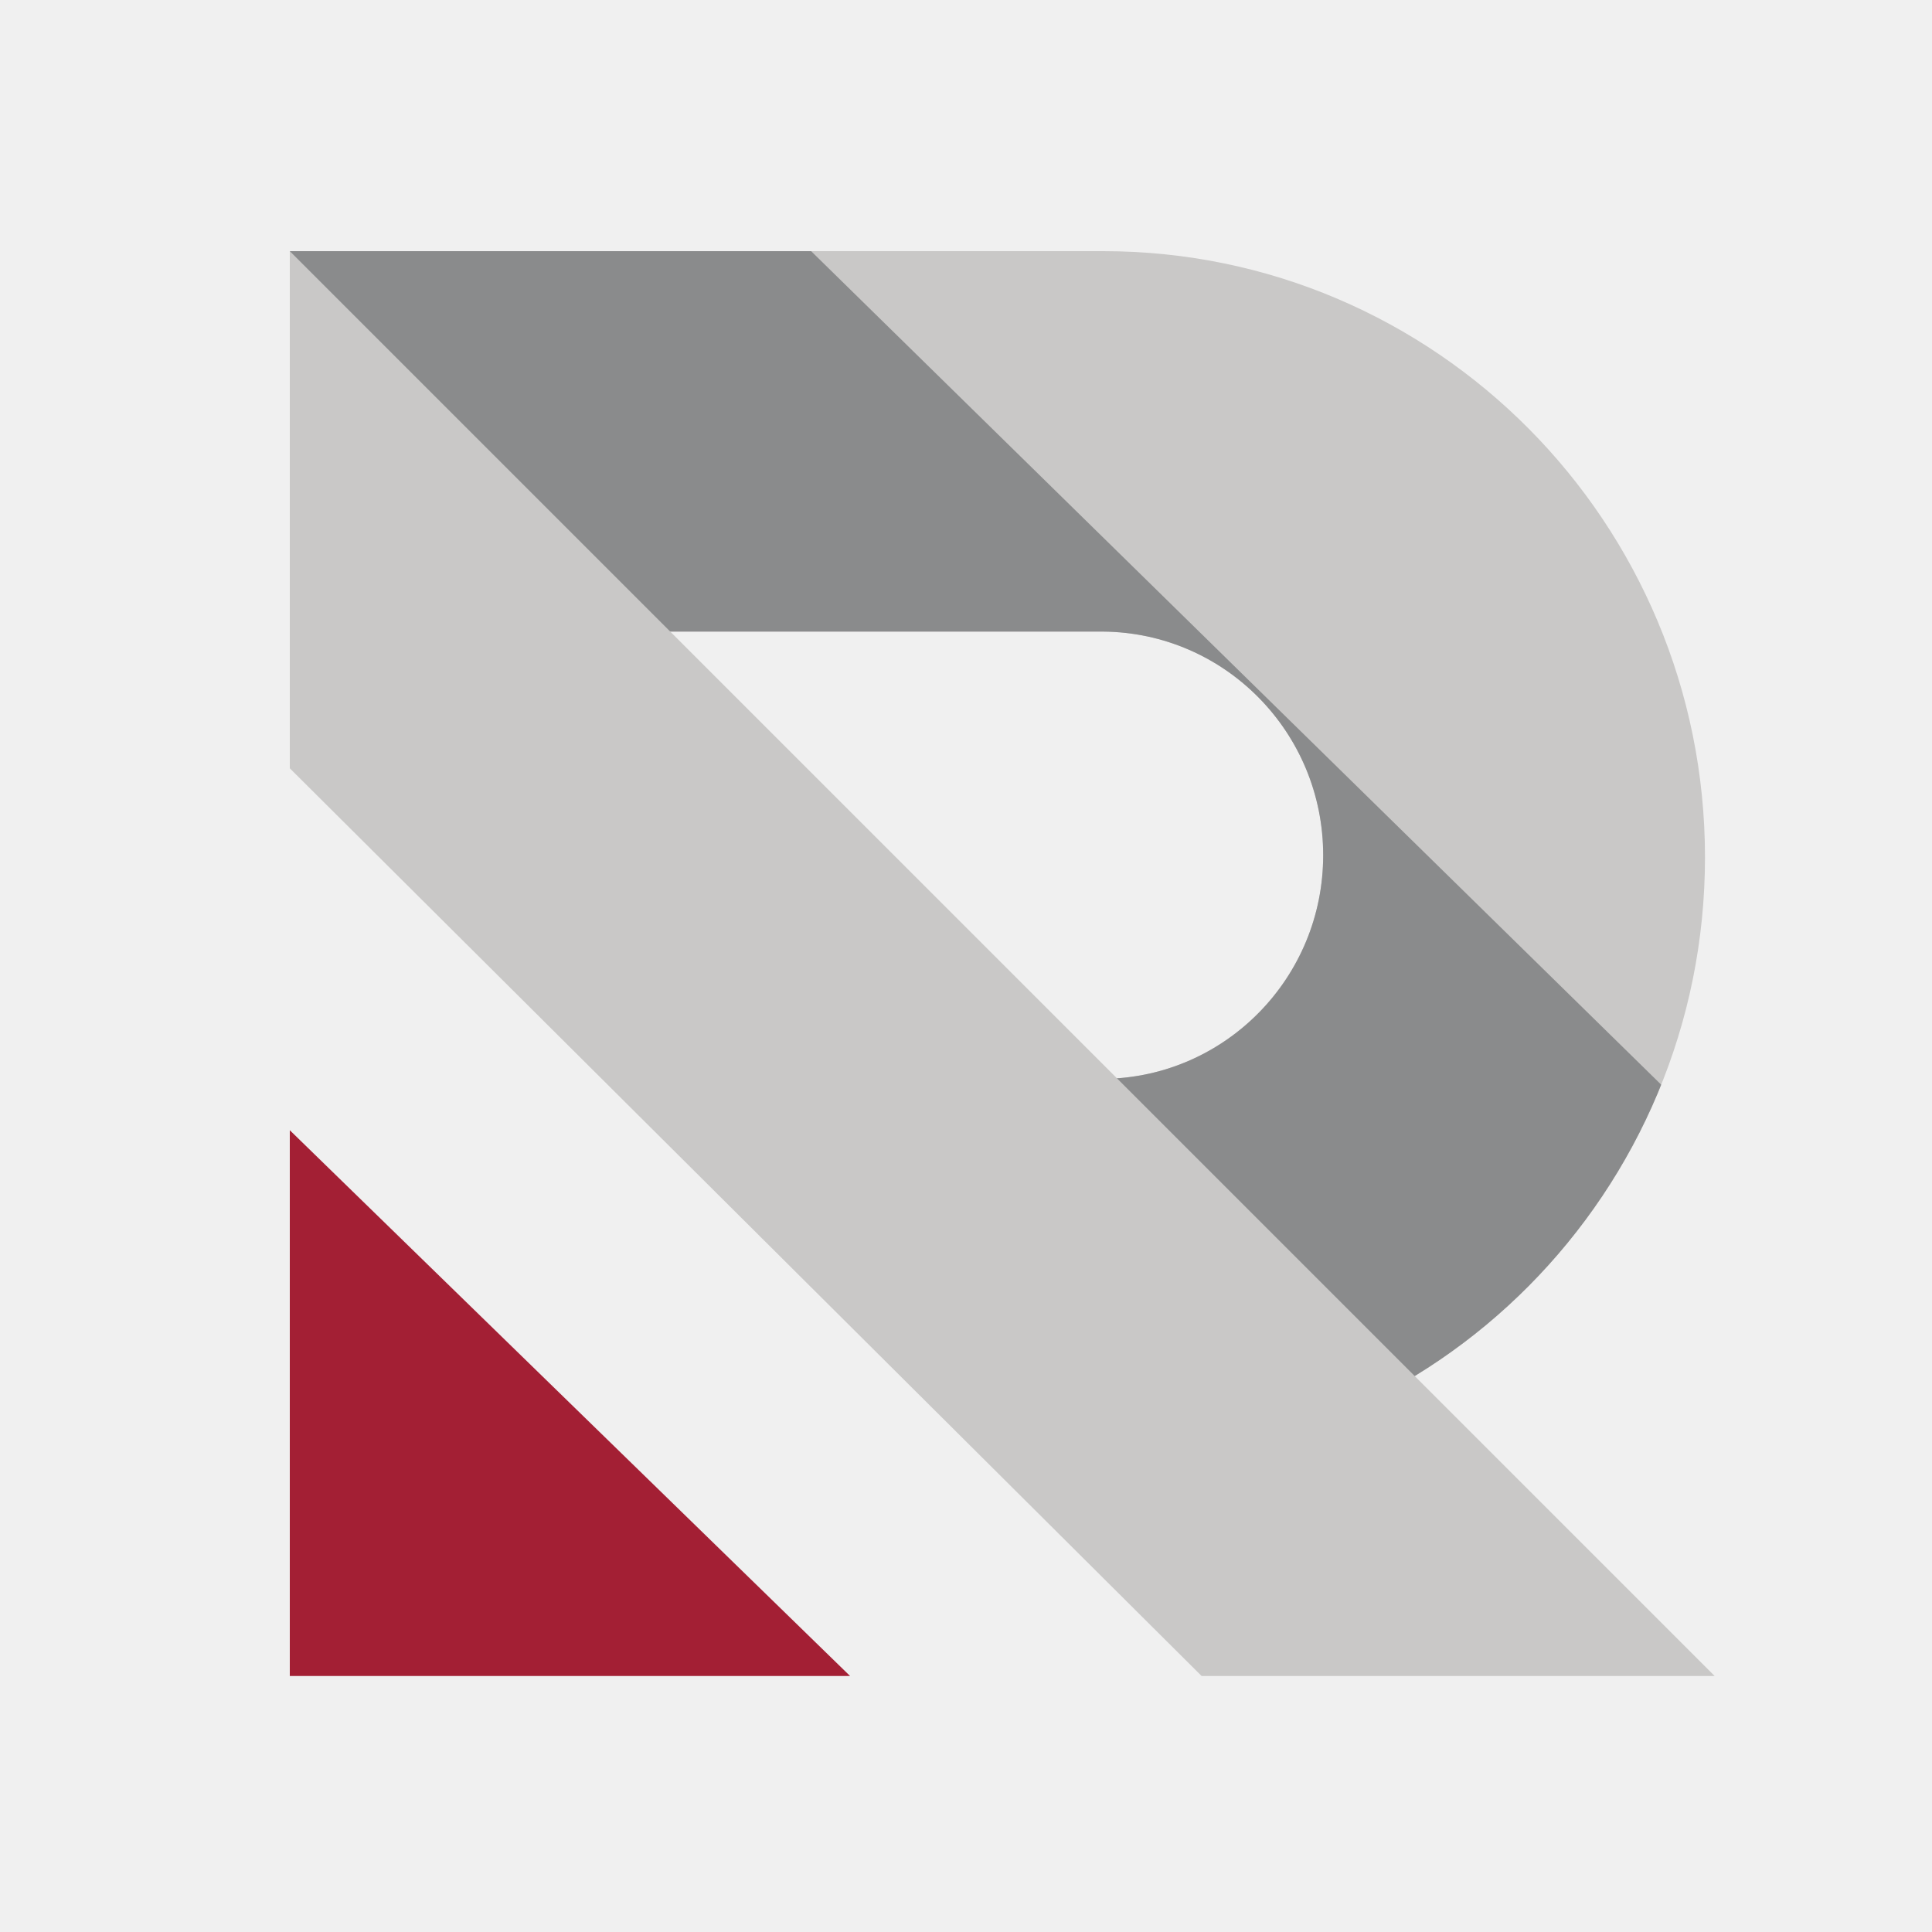
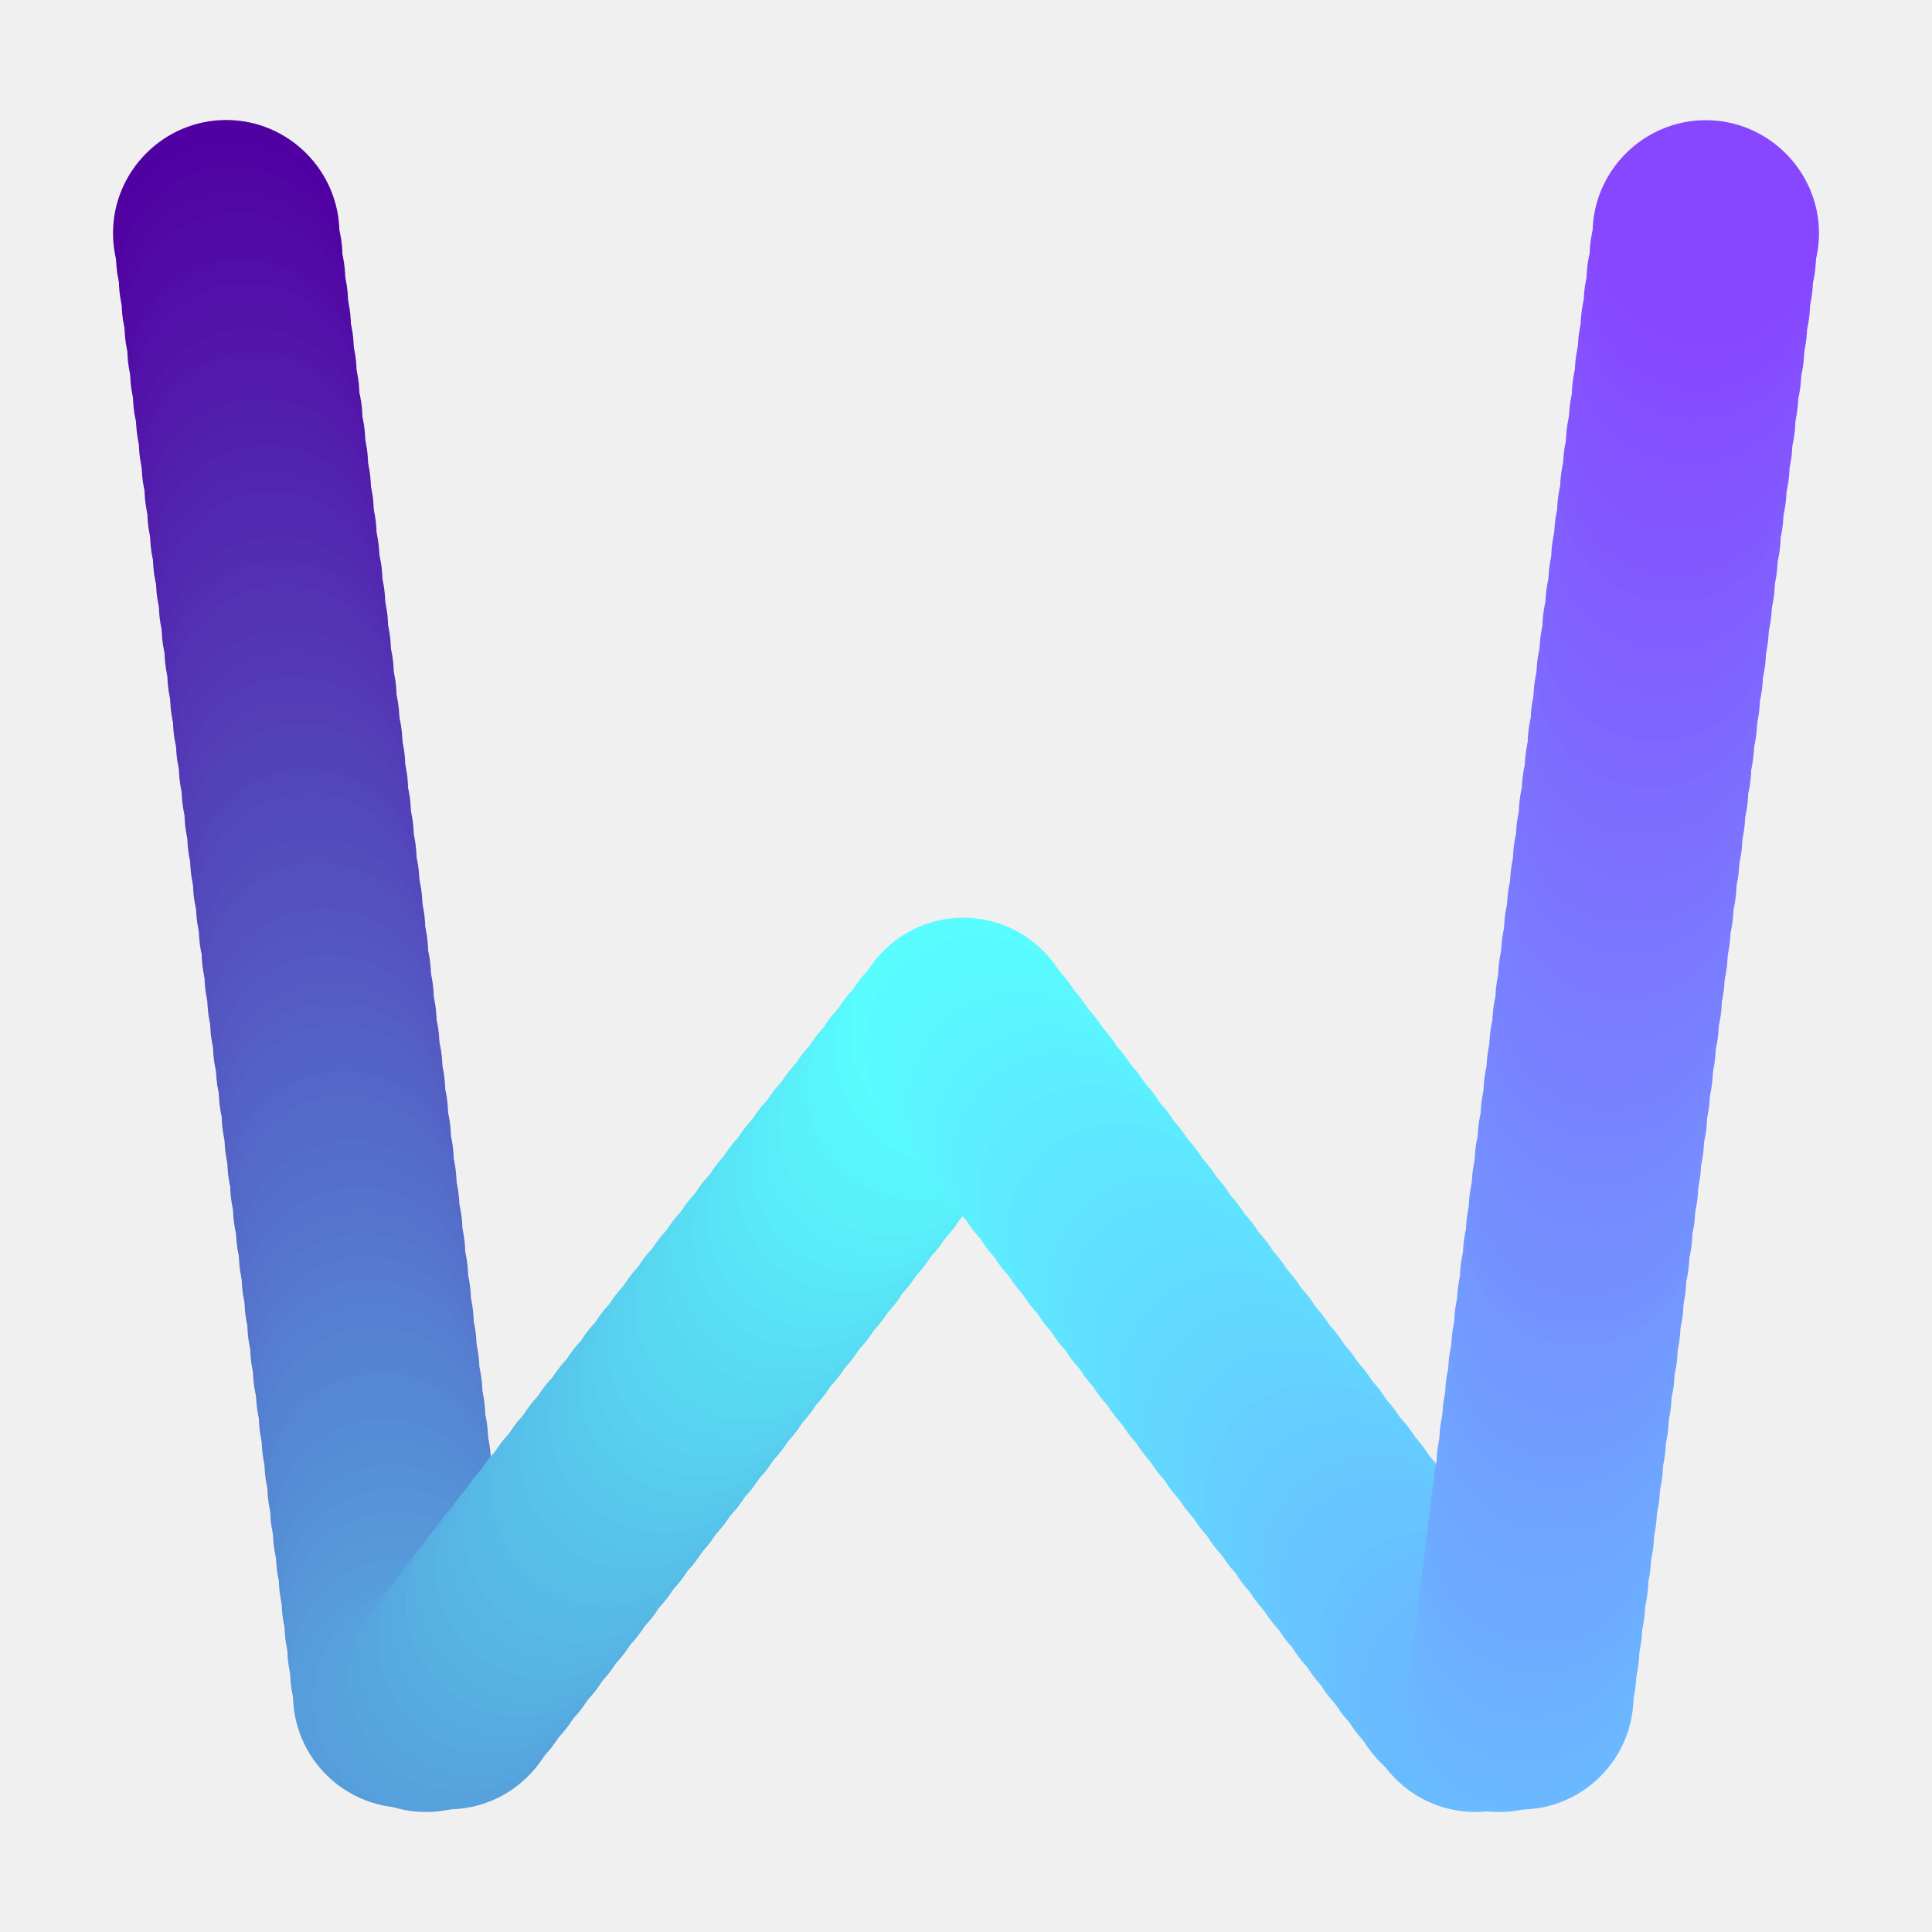
- <svg xmlns="http://www.w3.org/2000/svg" xmlns:xlink="http://www.w3.org/1999/xlink" width="400px" height="400px" viewBox="0 0 400 400" version="1.1">
-   <defs>
-     <path d="M168.411,0 C237.219,0 293,56.188 293,125.5 C293,194.812 237.219,251 168.411,251 L168.41,171.369 L168.741,171.366 C193.779,170.957 213.95,150.385 213.95,125.067 C213.95,99.638 193.601,78.997 168.411,78.764 L0,78.762 L0,0 Z" id="path-1" />
-   </defs>
-   <g id="logo-MIT" stroke="none" stroke-width="1" fill="none" fill-rule="evenodd">
-     <g id="Logo" transform="translate(60, 52)">
-       <polygon id="左下角" fill="#A31F34" points="-1.46896384e-14 182 116 295 0 295" />
-       <polygon id="梯形" fill="#C9C8C7" points="-1.35612008e-14 3.96601155e-15 295 295 188.783 295 -1.35612008e-14 107.068" />
-       <mask id="mask-2" fill="white">
-         <use xlink:href="#path-1" />
-       </mask>
-       <use id="Combined-Shape" fill="#C9C8C7" xlink:href="#path-1" />
-       <polygon id="阴影" fill="#8A8B8C" mask="url(#mask-2)" points="0 0 107.937 3.96601155e-15 295 183.425 295 295" />
-     </g>
-   </g>
+ <svg xmlns="http://www.w3.org/2000/svg" t="1684751999442" class="icon" viewBox="0 0 1024 1024" version="1.1" p-id="31763" data-spm-anchor-id="a313x.7781069.0.i0" width="200" height="200">
+   <path d="M119.9 183.6c33 0 60-27 60-60s-27-60-60-60-60 27-60 60c0 33.1 27 60 60 60z" fill="#5100A1" p-id="31764" />
+   <path d="M121.5 135.9m-60 0a60 60 0 1 0 120 0 60 60 0 1 0-120 0Z" fill="#5102A2" p-id="31765" />
+   <path d="M123 148.2m-60 0a60 60 0 1 0 120 0 60 60 0 1 0-120 0Z" fill="#5105A3" p-id="31766" />
+   <path d="M124.5 160.5m-60 0a60 60 0 1 0 120 0 60 60 0 1 0-120 0Z" fill="#5107A4" p-id="31767" />
+   <path d="M126 172.8m-60 0a60 60 0 1 0 120 0 60 60 0 1 0-120 0Z" fill="#510AA5" p-id="31768" />
+   <path d="M127.5 185.1m-60 0a60 60 0 1 0 120 0 60 60 0 1 0-120 0Z" fill="#510CA6" p-id="31769" />
+   <path d="M129 197.4m-60 0a60 60 0 1 0 120 0 60 60 0 1 0-120 0Z" fill="#510FA7" p-id="31770" />
+   <path d="M130.5 209.7m-60 0a60 60 0 1 0 120 0 60 60 0 1 0-120 0Z" fill="#5211A8" p-id="31771" />
+   <path d="M132.1 222m-60 0a60 60 0 1 0 120 0 60 60 0 1 0-120 0Z" fill="#5214A8" p-id="31772" />
+   <path d="M133.6 234.3m-60 0a60 60 0 1 0 120 0 60 60 0 1 0-120 0Z" fill="#5216A9" p-id="31773" />
+   <path d="M135.1 246.6m-60 0a60 60 0 1 0 120 0 60 60 0 1 0-120 0Z" fill="#5219AA" p-id="31774" />
+   <path d="M136.6 258.9m-60 0a60 60 0 1 0 120 0 60 60 0 1 0-120 0Z" fill="#521BAB" p-id="31775" />
+   <path d="M138.1 271.2m-60 0a60 60 0 1 0 120 0 60 60 0 1 0-120 0Z" fill="#521EAC" p-id="31776" />
+   <path d="M139.6 283.5m-60 0a60 60 0 1 0 120 0 60 60 0 1 0-120 0Z" fill="#5220AD" p-id="31777" />
+   <path d="M141.1 295.8m-60 0a60 60 0 1 0 120 0 60 60 0 1 0-120 0Z" fill="#5223AE" p-id="31778" />
+   <path d="M142.7 308m-60 0a60 60 0 1 0 120 0 60 60 0 1 0-120 0Z" fill="#5225AF" p-id="31779" />
+   <path d="M144.2 320.3m-60 0a60 60 0 1 0 120 0 60 60 0 1 0-120 0Z" fill="#5228B0" p-id="31780" />
+   <path d="M145.7 332.6m-60 0a60 60 0 1 0 120 0 60 60 0 1 0-120 0Z" fill="#522AB1" p-id="31781" />
+   <path d="M147.2 344.9m-60 0a60 60 0 1 0 120 0 60 60 0 1 0-120 0Z" fill="#522DB2" p-id="31782" />
+   <path d="M148.7 357.2m-60 0a60 60 0 1 0 120 0 60 60 0 1 0-120 0Z" fill="#532FB3" p-id="31783" />
+   <path d="M150.2 369.5m-60 0a60 60 0 1 0 120 0 60 60 0 1 0-120 0Z" fill="#5332B4" p-id="31784" />
+   <path d="M151.7 381.8m-60 0a60 60 0 1 0 120 0 60 60 0 1 0-120 0Z" fill="#5334B5" p-id="31785" />
+   <path d="M153.3 394.1m-60 0a60 60 0 1 0 120 0 60 60 0 1 0-120 0Z" fill="#5337B5" p-id="31786" />
+   <path d="M154.8 406.4m-60 0a60 60 0 1 0 120 0 60 60 0 1 0-120 0Z" fill="#5339B6" p-id="31787" />
+   <path d="M156.3 418.7m-60 0a60 60 0 1 0 120 0 60 60 0 1 0-120 0Z" fill="#533CB7" p-id="31788" />
+   <path d="M157.8 431m-60 0a60 60 0 1 0 120 0 60 60 0 1 0-120 0Z" fill="#533EB8" p-id="31789" />
+   <path d="M159.3 443.3m-60 0a60 60 0 1 0 120 0 60 60 0 1 0-120 0Z" fill="#5341B9" p-id="31790" />
+   <path d="M160.8 455.6m-60 0a60 60 0 1 0 120 0 60 60 0 1 0-120 0Z" fill="#5343BA" p-id="31791" />
+   <path d="M162.3 467.9m-60 0a60 60 0 1 0 120 0 60 60 0 1 0-120 0Z" fill="#5346BB" p-id="31792" />
+   <path d="M163.9 480.2m-60 0a60 60 0 1 0 120 0 60 60 0 1 0-120 0Z" fill="#5348BC" p-id="31793" />
+   <path d="M165.4 492.5m-60 0a60 60 0 1 0 120 0 60 60 0 1 0-120 0Z" fill="#534BBD" p-id="31794" />
+   <path d="M166.9 504.8m-60 0a60 60 0 1 0 120 0 60 60 0 1 0-120 0Z" fill="#534DBE" p-id="31795" />
+   <path d="M168.4 517.1m-60 0a60 60 0 1 0 120 0 60 60 0 1 0-120 0Z" fill="#5450BF" p-id="31796" />
+   <path d="M169.9 529.4m-60 0a60 60 0 1 0 120 0 60 60 0 1 0-120 0Z" fill="#5452C0" p-id="31797" />
+   <path d="M171.4 541.7m-60 0a60 60 0 1 0 120 0 60 60 0 1 0-120 0Z" fill="#5455C1" p-id="31798" />
+   <path d="M172.9 553.9m-60 0a60 60 0 1 0 120 0 60 60 0 1 0-120 0Z" fill="#5457C2" p-id="31799" />
+   <path d="M174.5 566.2m-60 0a60 60 0 1 0 120 0 60 60 0 1 0-120 0Z" fill="#545AC3" p-id="31800" />
+   <path d="M176 578.5m-60 0a60 60 0 1 0 120 0 60 60 0 1 0-120 0Z" fill="#545CC3" p-id="31801" />
+   <path d="M177.5 590.8m-60 0a60 60 0 1 0 120 0 60 60 0 1 0-120 0Z" fill="#545FC4" p-id="31802" />
+   <path d="M179 603.1m-60 0a60 60 0 1 0 120 0 60 60 0 1 0-120 0Z" fill="#5461C5" p-id="31803" />
+   <path d="M180.5 615.4m-60 0a60 60 0 1 0 120 0 60 60 0 1 0-120 0Z" fill="#5464C6" p-id="31804" />
+   <path d="M182 627.7m-60 0a60 60 0 1 0 120 0 60 60 0 1 0-120 0Z" fill="#5466C7" p-id="31805" />
+   <path d="M183.5 640m-60 0a60 60 0 1 0 120 0 60 60 0 1 0-120 0Z" fill="#5469C8" p-id="31806" />
+   <path d="M185.1 652.3m-60 0a60 60 0 1 0 120 0 60 60 0 1 0-120 0Z" fill="#546BC9" p-id="31807" />
+   <path d="M186.6 664.6m-60 0a60 60 0 1 0 120 0 60 60 0 1 0-120 0Z" fill="#546ECA" p-id="31808" />
+   <path d="M188.1 676.9m-60 0a60 60 0 1 0 120 0 60 60 0 1 0-120 0Z" fill="#5570CB" p-id="31809" />
+   <path d="M189.6 689.2m-60 0a60 60 0 1 0 120 0 60 60 0 1 0-120 0Z" fill="#5573CC" p-id="31810" />
+   <path d="M191.1 701.5m-60 0a60 60 0 1 0 120 0 60 60 0 1 0-120 0Z" fill="#5575CD" p-id="31811" />
+   <path d="M192.6 713.8m-60 0a60 60 0 1 0 120 0 60 60 0 1 0-120 0Z" fill="#5578CE" p-id="31812" />
+   <path d="M194.1 726.1m-60 0a60 60 0 1 0 120 0 60 60 0 1 0-120 0Z" fill="#557ACF" p-id="31813" />
+   <path d="M195.7 738.4m-60 0a60 60 0 1 0 120 0 60 60 0 1 0-120 0Z" fill="#557DD0" p-id="31814" />
+   <path d="M197.2 750.7m-60 0a60 60 0 1 0 120 0 60 60 0 1 0-120 0Z" fill="#557FD0" p-id="31815" />
+   <path d="M198.7 763m-60 0a60 60 0 1 0 120 0 60 60 0 1 0-120 0Z" fill="#5582D1" p-id="31816" />
+   <path d="M200.2 775.3m-60 0a60 60 0 1 0 120 0 60 60 0 1 0-120 0Z" fill="#5584D2" p-id="31817" />
+   <path d="M201.7 787.5m-60 0a60 60 0 1 0 120 0 60 60 0 1 0-120 0Z" fill="#5587D3" p-id="31818" />
+   <path d="M203.2 799.8m-60 0a60 60 0 1 0 120 0 60 60 0 1 0-120 0Z" fill="#5589D4" p-id="31819" />
+   <path d="M204.7 812.1m-60 0a60 60 0 1 0 120 0 60 60 0 1 0-120 0Z" fill="#558CD5" p-id="31820" />
+   <path d="M206.3 824.4m-60 0a60 60 0 1 0 120 0 60 60 0 1 0-120 0Z" fill="#568ED6" p-id="31821" />
+   <path d="M207.8 836.7m-60 0a60 60 0 1 0 120 0 60 60 0 1 0-120 0Z" fill="#5691D7" p-id="31822" />
+   <path d="M209.3 849m-60 0a60 60 0 1 0 120 0 60 60 0 1 0-120 0Z" fill="#5693D8" p-id="31823" />
+   <path d="M210.8 861.3m-60 0a60 60 0 1 0 120 0 60 60 0 1 0-120 0Z" fill="#5696D9" p-id="31824" />
+   <path d="M212.3 873.6m-60 0a60 60 0 1 0 120 0 60 60 0 1 0-120 0Z" fill="#5698DA" p-id="31825" />
+   <path d="M213.8 885.9m-60 0a60 60 0 1 0 120 0 60 60 0 1 0-120 0Z" fill="#569BDB" p-id="31826" />
+   <path d="M215.3 898.2m-60 0a60 60 0 1 0 120 0 60 60 0 1 0-120 0Z" fill="#569DDC" p-id="31827" />
+   <path d="M225.8 900.4m-60 0a60 60 0 1 0 120 0 60 60 0 1 0-120 0Z" fill="#56A0DD" p-id="31828" />
+   <path d="M237.5 899m-60 0a60 60 0 1 0 120 0 60 60 0 1 0-120 0Z" fill="#56A2DD" p-id="31829" />
+   <path d="M245.1 889.2m-60 0a60 60 0 1 0 120 0 60 60 0 1 0-120 0Z" fill="#56A5DE" p-id="31830" />
+   <path d="M252.7 879.4m-60 0a60 60 0 1 0 120 0 60 60 0 1 0-120 0Z" fill="#56A7DF" p-id="31831" />
+   <path d="M260.3 869.6m-60 0a60 60 0 1 0 120 0 60 60 0 1 0-120 0Z" fill="#56AAE0" p-id="31832" />
+   <path d="M267.9 859.8m-60 0a60 60 0 1 0 120 0 60 60 0 1 0-120 0Z" fill="#56ACE1" p-id="31833" />
+   <path d="M275.4 850m-60 0a60 60 0 1 0 120 0 60 60 0 1 0-120 0Z" fill="#57AFE2" p-id="31834" />
+   <path d="M283 840.2m-60 0a60 60 0 1 0 120 0 60 60 0 1 0-120 0Z" fill="#57B1E3" p-id="31835" />
+   <path d="M290.6 830.4m-60 0a60 60 0 1 0 120 0 60 60 0 1 0-120 0Z" fill="#57B4E4" p-id="31836" />
+   <path d="M298.2 820.6m-60 0a60 60 0 1 0 120 0 60 60 0 1 0-120 0Z" fill="#57B6E5" p-id="31837" />
+   <path d="M305.8 810.8m-60 0a60 60 0 1 0 120 0 60 60 0 1 0-120 0Z" fill="#57B9E6" p-id="31838" />
+   <path d="M313.4 801m-60 0a60 60 0 1 0 120 0 60 60 0 1 0-120 0Z" fill="#57BBE7" p-id="31839" />
+   <path d="M321 791.2m-60 0a60 60 0 1 0 120 0 60 60 0 1 0-120 0Z" fill="#57BEE8" p-id="31840" />
+   <path d="M328.5 781.4m-60 0a60 60 0 1 0 120 0 60 60 0 1 0-120 0Z" fill="#57C0E9" p-id="31841" />
+   <path d="M336.1 771.6m-60 0a60 60 0 1 0 120 0 60 60 0 1 0-120 0Z" fill="#57C3EA" p-id="31842" />
+   <path d="M343.7 761.9m-60 0a60 60 0 1 0 120 0 60 60 0 1 0-120 0Z" fill="#57C5EB" p-id="31843" />
+   <path d="M351.3 752.1m-60 0a60 60 0 1 0 120 0 60 60 0 1 0-120 0Z" fill="#57C8EB" p-id="31844" />
+   <path d="M358.9 742.3m-60 0a60 60 0 1 0 120 0 60 60 0 1 0-120 0Z" fill="#57CAEC" p-id="31845" />
+   <path d="M366.5 732.5m-60 0a60 60 0 1 0 120 0 60 60 0 1 0-120 0Z" fill="#57CDED" p-id="31846" />
+   <path d="M374.1 722.7m-60 0a60 60 0 1 0 120 0 60 60 0 1 0-120 0Z" fill="#58CFEE" p-id="31847" />
+   <path d="M381.6 712.9m-60 0a60 60 0 1 0 120 0 60 60 0 1 0-120 0Z" fill="#58D2EF" p-id="31848" />
+   <path d="M389.2 703.1m-60 0a60 60 0 1 0 120 0 60 60 0 1 0-120 0Z" fill="#58D4F0" p-id="31849" />
+   <path d="M396.8 693.3m-60 0a60 60 0 1 0 120 0 60 60 0 1 0-120 0Z" fill="#58D7F1" p-id="31850" />
+   <path d="M404.4 683.5m-60 0a60 60 0 1 0 120 0 60 60 0 1 0-120 0Z" fill="#58D9F2" p-id="31851" />
+   <path d="M412 673.7m-60 0a60 60 0 1 0 120 0 60 60 0 1 0-120 0Z" fill="#58DCF3" p-id="31852" />
+   <path d="M419.6 663.9m-60 0a60 60 0 1 0 120 0 60 60 0 1 0-120 0Z" fill="#58DEF4" p-id="31853" />
+   <path d="M427.2 654.1m-60 0a60 60 0 1 0 120 0 60 60 0 1 0-120 0Z" fill="#58E1F5" p-id="31854" />
+   <path d="M434.7 644.3m-60 0a60 60 0 1 0 120 0 60 60 0 1 0-120 0Z" fill="#58E3F6" p-id="31855" />
+   <path d="M442.3 634.5m-60 0a60 60 0 1 0 120 0 60 60 0 1 0-120 0Z" fill="#58E6F7" p-id="31856" />
+   <path d="M449.9 624.7m-60 0a60 60 0 1 0 120 0 60 60 0 1 0-120 0Z" fill="#58E8F8" p-id="31857" />
+   <path d="M457.5 615m-60 0a60 60 0 1 0 120 0 60 60 0 1 0-120 0Z" fill="#58EBF8" p-id="31858" />
+   <path d="M465.1 605.2m-60 0a60 60 0 1 0 120 0 60 60 0 1 0-120 0Z" fill="#59EDF9" p-id="31859" />
+   <path d="M472.7 595.4m-60 0a60 60 0 1 0 120 0 60 60 0 1 0-120 0Z" fill="#59F0FA" p-id="31860" />
+   <path d="M480.3 585.6m-60 0a60 60 0 1 0 120 0 60 60 0 1 0-120 0Z" fill="#59F2FB" p-id="31861" />
+   <path d="M487.8 575.8m-60 0a60 60 0 1 0 120 0 60 60 0 1 0-120 0Z" fill="#59F5FC" p-id="31862" />
+   <path d="M495.4 566m-60 0a60 60 0 1 0 120 0 60 60 0 1 0-120 0Z" fill="#59F7FD" p-id="31863" />
+   <path d="M503 556.2m-60 0a60 60 0 1 0 120 0 60 60 0 1 0-120 0Z" fill="#59FAFE" p-id="31864" />
+   <path d="M510.6 606.4c33 0 60-27 60-60s-27-60-60-60-60 27-60 60 26.9 60 60 60z" fill="#59FCFF" p-id="31865" />
+   <path d="M518.1 556.2m-60 0a60 60 0 1 0 120 0 60 60 0 1 0-120 0Z" fill="#59FAFF" p-id="31866" />
+   <path d="M525.6 566.1m-60 0a60 60 0 1 0 120 0 60 60 0 1 0-120 0Z" fill="#5AF8FF" p-id="31867" />
+   <path d="M533.2 576m-60 0a60 60 0 1 0 120 0 60 60 0 1 0-120 0Z" fill="#5AF7FF" p-id="31868" />
+   <path d="M540.7 585.8m-60 0a60 60 0 1 0 120 0 60 60 0 1 0-120 0Z" fill="#5BF5FF" p-id="31869" />
+   <path d="M548.2 595.7m-60 0a60 60 0 1 0 120 0 60 60 0 1 0-120 0Z" fill="#5BF3FF" p-id="31870" />
+   <path d="M555.8 605.6m-60 0a60 60 0 1 0 120 0 60 60 0 1 0-120 0Z" fill="#5CF1FF" p-id="31871" />
+   <path d="M563.3 615.4m-60 0a60 60 0 1 0 120 0 60 60 0 1 0-120 0Z" fill="#5CEFFF" p-id="31872" />
+   <path d="M570.8 625.3m-60 0a60 60 0 1 0 120 0 60 60 0 1 0-120 0Z" fill="#5DEEFF" p-id="31873" />
+   <path d="M578.3 635.1m-60 0a60 60 0 1 0 120 0 60 60 0 1 0-120 0Z" fill="#5DECFF" p-id="31874" />
+   <path d="M585.9 645m-60 0a60 60 0 1 0 120 0 60 60 0 1 0-120 0Z" fill="#5EEAFF" p-id="31875" />
+   <path d="M593.4 654.9m-60 0a60 60 0 1 0 120 0 60 60 0 1 0-120 0Z" fill="#5EE8FF" p-id="31876" />
+   <path d="M600.9 664.7m-60 0a60 60 0 1 0 120 0 60 60 0 1 0-120 0Z" fill="#5EE6FF" p-id="31877" />
+   <path d="M608.4 674.6m-60 0a60 60 0 1 0 120 0 60 60 0 1 0-120 0Z" fill="#5FE5FF" p-id="31878" />
+   <path d="M616 684.5m-60 0a60 60 0 1 0 120 0 60 60 0 1 0-120 0Z" fill="#5FE3FF" p-id="31879" />
+   <path d="M623.5 694.3m-60 0a60 60 0 1 0 120 0 60 60 0 1 0-120 0Z" fill="#60E1FF" p-id="31880" />
+   <path d="M631 704.2m-60 0a60 60 0 1 0 120 0 60 60 0 1 0-120 0Z" fill="#60DFFF" p-id="31881" />
+   <path d="M638.5 714m-60 0a60 60 0 1 0 120 0 60 60 0 1 0-120 0Z" fill="#61DEFF" p-id="31882" />
+   <path d="M646.1 723.9m-60 0a60 60 0 1 0 120 0 60 60 0 1 0-120 0Z" fill="#61DCFF" p-id="31883" />
+   <path d="M653.6 733.8m-60 0a60 60 0 1 0 120 0 60 60 0 1 0-120 0Z" fill="#62DAFF" p-id="31884" />
+   <path d="M661.1 743.6m-60 0a60 60 0 1 0 120 0 60 60 0 1 0-120 0Z" fill="#62D8FF" p-id="31885" />
+   <path d="M668.6 753.5m-60 0a60 60 0 1 0 120 0 60 60 0 1 0-120 0Z" fill="#63D6FF" p-id="31886" />
+   <path d="M676.2 763.4m-60 0a60 60 0 1 0 120 0 60 60 0 1 0-120 0Z" fill="#63D5FF" p-id="31887" />
+   <path d="M683.7 773.2m-60 0a60 60 0 1 0 120 0 60 60 0 1 0-120 0Z" fill="#63D3FF" p-id="31888" />
+   <path d="M691.2 783.1m-60 0a60 60 0 1 0 120 0 60 60 0 1 0-120 0Z" fill="#64D1FF" p-id="31889" />
+   <path d="M698.8 792.9m-60 0a60 60 0 1 0 120 0 60 60 0 1 0-120 0Z" fill="#64CFFF" p-id="31890" />
+   <path d="M706.3 802.8m-60 0a60 60 0 1 0 120 0 60 60 0 1 0-120 0Z" fill="#65CDFF" p-id="31891" />
+   <path d="M713.8 812.7m-60 0a60 60 0 1 0 120 0 60 60 0 1 0-120 0Z" fill="#65CCFF" p-id="31892" />
+   <path d="M721.3 822.5m-60 0a60 60 0 1 0 120 0 60 60 0 1 0-120 0Z" fill="#66CAFF" p-id="31893" />
+   <path d="M728.9 832.4m-60 0a60 60 0 1 0 120 0 60 60 0 1 0-120 0Z" fill="#66C8FF" p-id="31894" />
+   <path d="M736.4 842.3m-60 0a60 60 0 1 0 120 0 60 60 0 1 0-120 0Z" fill="#67C6FF" p-id="31895" />
+   <path d="M743.9 852.1m-60 0a60 60 0 1 0 120 0 60 60 0 1 0-120 0Z" fill="#67C4FF" p-id="31896" />
+   <path d="M751.4 862m-60 0a60 60 0 1 0 120 0 60 60 0 1 0-120 0Z" fill="#68C3FF" p-id="31897" />
+   <path d="M759 871.9m-60 0a60 60 0 1 0 120 0 60 60 0 1 0-120 0Z" fill="#68C1FF" p-id="31898" />
+   <path d="M766.5 881.7m-60 0a60 60 0 1 0 120 0 60 60 0 1 0-120 0Z" fill="#68BFFF" p-id="31899" />
+   <path d="M774 891.6m-60 0a60 60 0 1 0 120 0 60 60 0 1 0-120 0Z" fill="#69BDFF" p-id="31900" />
+   <path d="M782.1 900.4m-60 0a60 60 0 1 0 120 0 60 60 0 1 0-120 0Z" fill="#69BBFF" p-id="31901" />
+   <path d="M794.5 900.4m-60 0a60 60 0 1 0 120 0 60 60 0 1 0-120 0Z" fill="#6ABAFF" p-id="31902" />
+   <path d="M805.8 899.1m-60 0a60 60 0 1 0 120 0 60 60 0 1 0-120 0Z" fill="#6AB8FF" p-id="31903" />
+   <path d="M807.3 886.8m-60 0a60 60 0 1 0 120 0 60 60 0 1 0-120 0Z" fill="#6BB6FF" p-id="31904" />
+   <path d="M808.9 874.5m-60 0a60 60 0 1 0 120 0 60 60 0 1 0-120 0Z" fill="#6BB4FF" p-id="31905" />
+   <path d="M810.4 862.2m-60 0a60 60 0 1 0 120 0 60 60 0 1 0-120 0Z" fill="#6CB3FF" p-id="31906" />
+   <path d="M812 849.9m-60 0a60 60 0 1 0 120 0 60 60 0 1 0-120 0Z" fill="#6CB1FF" p-id="31907" />
+   <path d="M813.6 837.6m-60 0a60 60 0 1 0 120 0 60 60 0 1 0-120 0Z" fill="#6DAFFF" p-id="31908" />
+   <path d="M815.1 825.2m-60 0a60 60 0 1 0 120 0 60 60 0 1 0-120 0Z" fill="#6DADFF" p-id="31909" />
+   <path d="M816.7 812.9m-60 0a60 60 0 1 0 120 0 60 60 0 1 0-120 0Z" fill="#6DABFF" p-id="31910" />
+   <path d="M818.2 800.6m-60 0a60 60 0 1 0 120 0 60 60 0 1 0-120 0Z" fill="#6EAAFF" p-id="31911" />
+   <path d="M819.8 788.3m-60 0a60 60 0 1 0 120 0 60 60 0 1 0-120 0Z" fill="#6EA8FF" p-id="31912" />
+   <path d="M821.4 776m-60 0a60 60 0 1 0 120 0 60 60 0 1 0-120 0Z" fill="#6FA6FF" p-id="31913" />
+   <path d="M822.9 763.7m-60 0a60 60 0 1 0 120 0 60 60 0 1 0-120 0Z" fill="#6FA4FF" p-id="31914" />
+   <path d="M824.5 751.4m-60 0a60 60 0 1 0 120 0 60 60 0 1 0-120 0Z" fill="#70A2FF" p-id="31915" />
+   <path d="M826 739.1m-60 0a60 60 0 1 0 120 0 60 60 0 1 0-120 0Z" fill="#70A1FF" p-id="31916" />
+   <path d="M827.6 726.8m-60 0a60 60 0 1 0 120 0 60 60 0 1 0-120 0Z" fill="#719FFF" p-id="31917" />
+   <path d="M829.2 714.5m-60 0a60 60 0 1 0 120 0 60 60 0 1 0-120 0Z" fill="#719DFF" p-id="31918" />
+   <path d="M830.7 702.2m-60 0a60 60 0 1 0 120 0 60 60 0 1 0-120 0Z" fill="#729BFF" p-id="31919" />
+   <path d="M832.3 689.9m-60 0a60 60 0 1 0 120 0 60 60 0 1 0-120 0Z" fill="#7299FF" p-id="31920" />
+   <path d="M833.8 677.6m-60 0a60 60 0 1 0 120 0 60 60 0 1 0-120 0Z" fill="#7398FF" p-id="31921" />
+   <path d="M835.4 665.2m-60 0a60 60 0 1 0 120 0 60 60 0 1 0-120 0Z" fill="#7396FF" p-id="31922" />
+   <path d="M837 652.9m-60 0a60 60 0 1 0 120 0 60 60 0 1 0-120 0Z" fill="#7394FF" p-id="31923" />
+   <path d="M838.5 640.6m-60 0a60 60 0 1 0 120 0 60 60 0 1 0-120 0Z" fill="#7492FF" p-id="31924" />
+   <path d="M840.1 628.3m-60 0a60 60 0 1 0 120 0 60 60 0 1 0-120 0Z" fill="#7490FF" p-id="31925" />
+   <path d="M841.6 616m-60 0a60 60 0 1 0 120 0 60 60 0 1 0-120 0Z" fill="#758FFF" p-id="31926" />
+   <path d="M843.2 603.7m-60 0a60 60 0 1 0 120 0 60 60 0 1 0-120 0Z" fill="#758DFF" p-id="31927" />
+   <path d="M844.8 591.4m-60 0a60 60 0 1 0 120 0 60 60 0 1 0-120 0Z" fill="#768BFF" p-id="31928" />
+   <path d="M846.3 579.1m-60 0a60 60 0 1 0 120 0 60 60 0 1 0-120 0Z" fill="#7689FF" p-id="31929" />
+   <path d="M847.9 566.8m-60 0a60 60 0 1 0 120 0 60 60 0 1 0-120 0Z" fill="#7788FF" p-id="31930" />
+   <path d="M849.4 554.5m-60 0a60 60 0 1 0 120 0 60 60 0 1 0-120 0Z" fill="#7786FF" p-id="31931" />
+   <path d="M851 542.2m-60 0a60 60 0 1 0 120 0 60 60 0 1 0-120 0Z" fill="#7884FF" p-id="31932" />
+   <path d="M852.6 529.9m-60 0a60 60 0 1 0 120 0 60 60 0 1 0-120 0Z" fill="#7882FF" p-id="31933" />
+   <path d="M854.1 517.5m-60 0a60 60 0 1 0 120 0 60 60 0 1 0-120 0Z" fill="#7880FF" p-id="31934" />
+   <path d="M855.7 505.2m-60 0a60 60 0 1 0 120 0 60 60 0 1 0-120 0Z" fill="#797FFF" p-id="31935" />
+   <path d="M857.2 492.9m-60 0a60 60 0 1 0 120 0 60 60 0 1 0-120 0Z" fill="#797DFF" p-id="31936" />
+   <path d="M858.8 480.6m-60 0a60 60 0 1 0 120 0 60 60 0 1 0-120 0Z" fill="#7A7BFF" p-id="31937" />
+   <path d="M860.4 468.3m-60 0a60 60 0 1 0 120 0 60 60 0 1 0-120 0Z" fill="#7A79FF" p-id="31938" />
+   <path d="M861.9 456m-60 0a60 60 0 1 0 120 0 60 60 0 1 0-120 0Z" fill="#7B77FF" p-id="31939" />
+   <path d="M863.5 443.7m-60 0a60 60 0 1 0 120 0 60 60 0 1 0-120 0Z" fill="#7B76FF" p-id="31940" />
+   <path d="M865 431.4m-60 0a60 60 0 1 0 120 0 60 60 0 1 0-120 0Z" fill="#7C74FF" p-id="31941" />
+   <path d="M866.6 419.1m-60 0a60 60 0 1 0 120 0 60 60 0 1 0-120 0Z" fill="#7C72FF" p-id="31942" />
+   <path d="M868.2 406.8m-60 0a60 60 0 1 0 120 0 60 60 0 1 0-120 0Z" fill="#7D70FF" p-id="31943" />
+   <path d="M869.7 394.5m-60 0a60 60 0 1 0 120 0 60 60 0 1 0-120 0Z" fill="#7D6EFF" p-id="31944" />
+   <path d="M871.3 382.2m-60 0a60 60 0 1 0 120 0 60 60 0 1 0-120 0Z" fill="#7D6DFF" p-id="31945" />
+   <path d="M872.8 369.9m-60 0a60 60 0 1 0 120 0 60 60 0 1 0-120 0Z" fill="#7E6BFF" p-id="31946" />
+   <path d="M874.4 357.5m-60 0a60 60 0 1 0 120 0 60 60 0 1 0-120 0Z" fill="#7E69FF" p-id="31947" />
+   <path d="M876 345.2m-60 0a60 60 0 1 0 120 0 60 60 0 1 0-120 0Z" fill="#7F67FF" p-id="31948" />
+   <path d="M877.5 332.9m-60 0a60 60 0 1 0 120 0 60 60 0 1 0-120 0Z" fill="#7F65FF" p-id="31949" />
+   <path d="M879.1 320.6m-60 0a60 60 0 1 0 120 0 60 60 0 1 0-120 0Z" fill="#8064FF" p-id="31950" />
+   <path d="M880.7 308.3m-60 0a60 60 0 1 0 120 0 60 60 0 1 0-120 0Z" fill="#8062FF" p-id="31951" />
+   <path d="M882.2 296m-60 0a60 60 0 1 0 120 0 60 60 0 1 0-120 0Z" fill="#8160FF" p-id="31952" />
+   <path d="M883.8 283.7m-60 0a60 60 0 1 0 120 0 60 60 0 1 0-120 0Z" fill="#815EFF" p-id="31953" />
+   <path d="M885.3 271.4m-60 0a60 60 0 1 0 120 0 60 60 0 1 0-120 0Z" fill="#825DFF" p-id="31954" />
+   <path d="M886.9 259.1m-60 0a60 60 0 1 0 120 0 60 60 0 1 0-120 0Z" fill="#825BFF" p-id="31955" />
+   <path d="M888.5 246.8m-60 0a60 60 0 1 0 120 0 60 60 0 1 0-120 0Z" fill="#8259FF" p-id="31956" />
+   <path d="M890 234.5m-60 0a60 60 0 1 0 120 0 60 60 0 1 0-120 0Z" fill="#8357FF" p-id="31957" />
+   <path d="M891.6 222.2m-60 0a60 60 0 1 0 120 0 60 60 0 1 0-120 0Z" fill="#8355FF" p-id="31958" />
+   <path d="M893.1 209.8m-60 0a60 60 0 1 0 120 0 60 60 0 1 0-120 0Z" fill="#8454FF" p-id="31959" />
+   <path d="M894.7 197.5m-60 0a60 60 0 1 0 120 0 60 60 0 1 0-120 0Z" fill="#8452FF" p-id="31960" />
+   <path d="M896.3 185.2m-60 0a60 60 0 1 0 120 0 60 60 0 1 0-120 0Z" fill="#8550FF" p-id="31961" />
+   <path d="M897.8 172.9m-60 0a60 60 0 1 0 120 0 60 60 0 1 0-120 0Z" fill="#854EFF" p-id="31962" />
+   <path d="M899.4 160.6m-60 0a60 60 0 1 0 120 0 60 60 0 1 0-120 0Z" fill="#864CFF" p-id="31963" />
+   <path d="M900.9 148.3m-60 0a60 60 0 1 0 120 0 60 60 0 1 0-120 0Z" fill="#864BFF" p-id="31964" />
+   <path d="M902.5 136m-60 0a60 60 0 1 0 120 0 60 60 0 1 0-120 0Z" fill="#8749FF" p-id="31965" />
+   <path d="M904.1 183.7c33 0 60-27 60-60s-27-60-60-60-60 27-60 60 26.9 60 60 60z" fill="#8747FF" p-id="31966" />
</svg>
